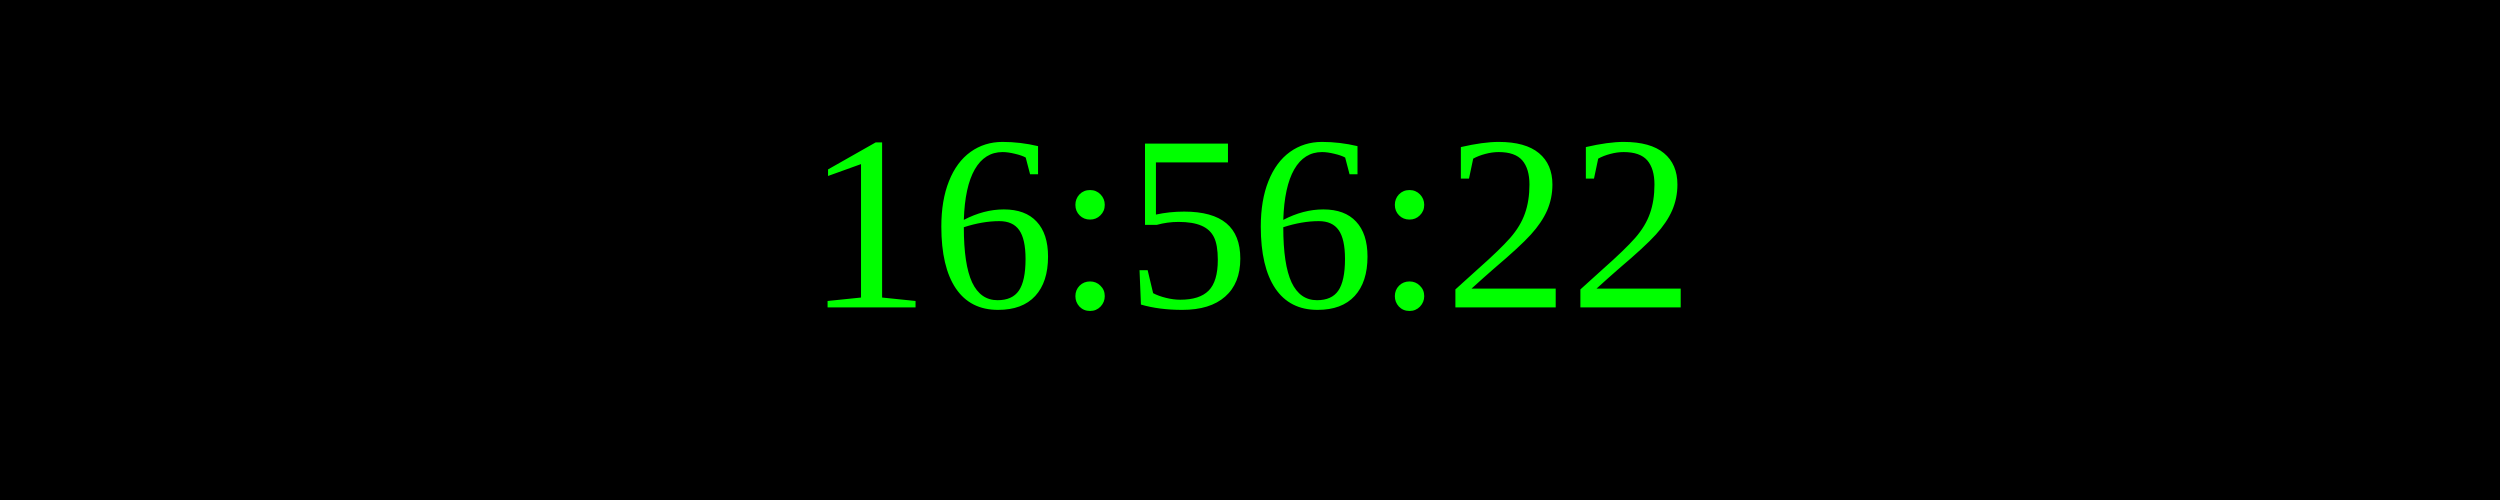
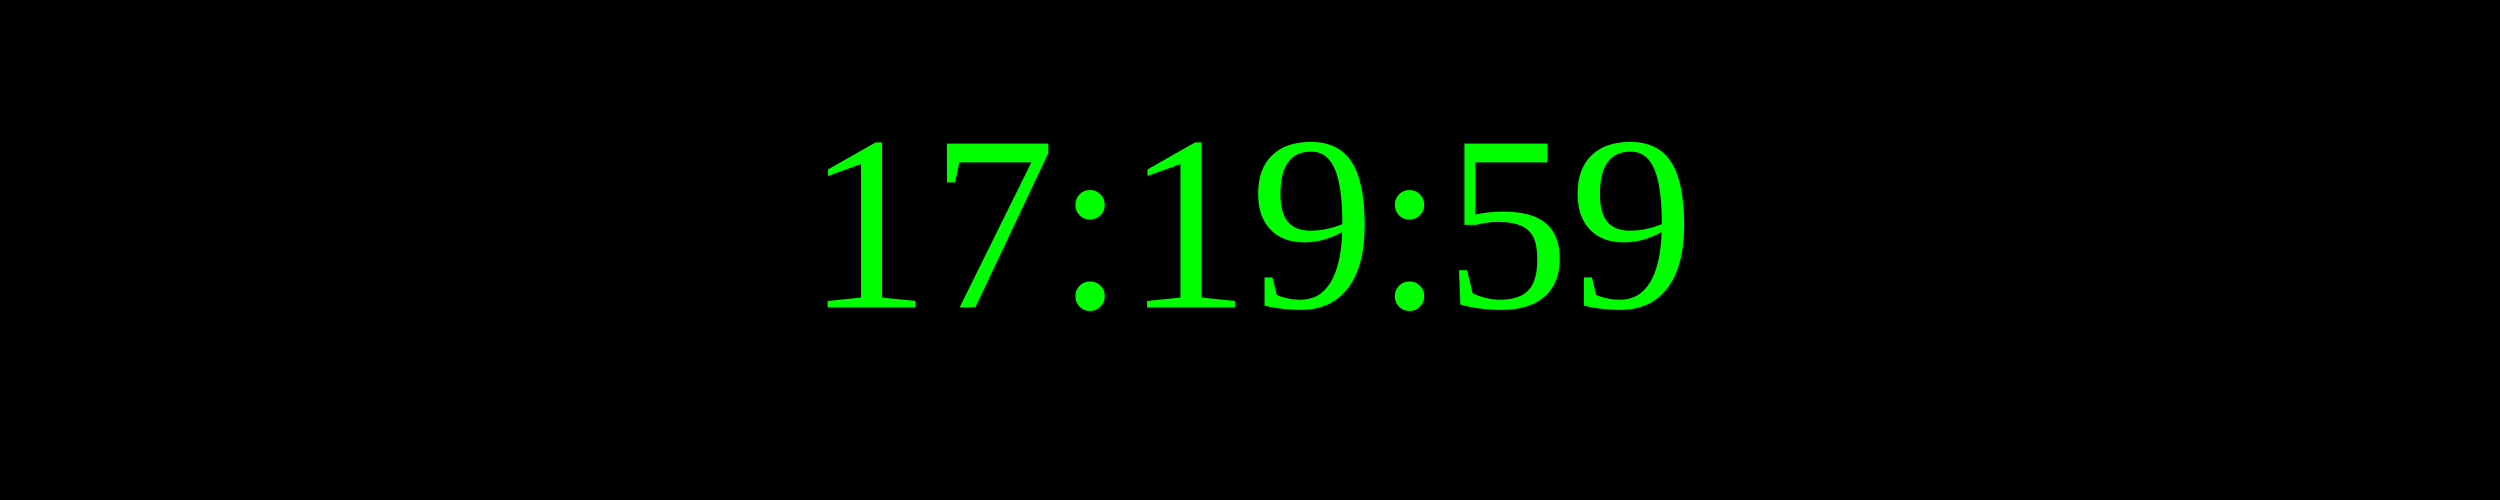
<svg xmlns="http://www.w3.org/2000/svg" width="250" height="50">
  <rect width="100%" height="100%" fill="black" />
  <text x="50%" y="50%" font-size="25" fill="lime" text-anchor="middle" dominant-baseline="middle">
- 16:56:22
+ 17:19:59
</text>
</svg>
